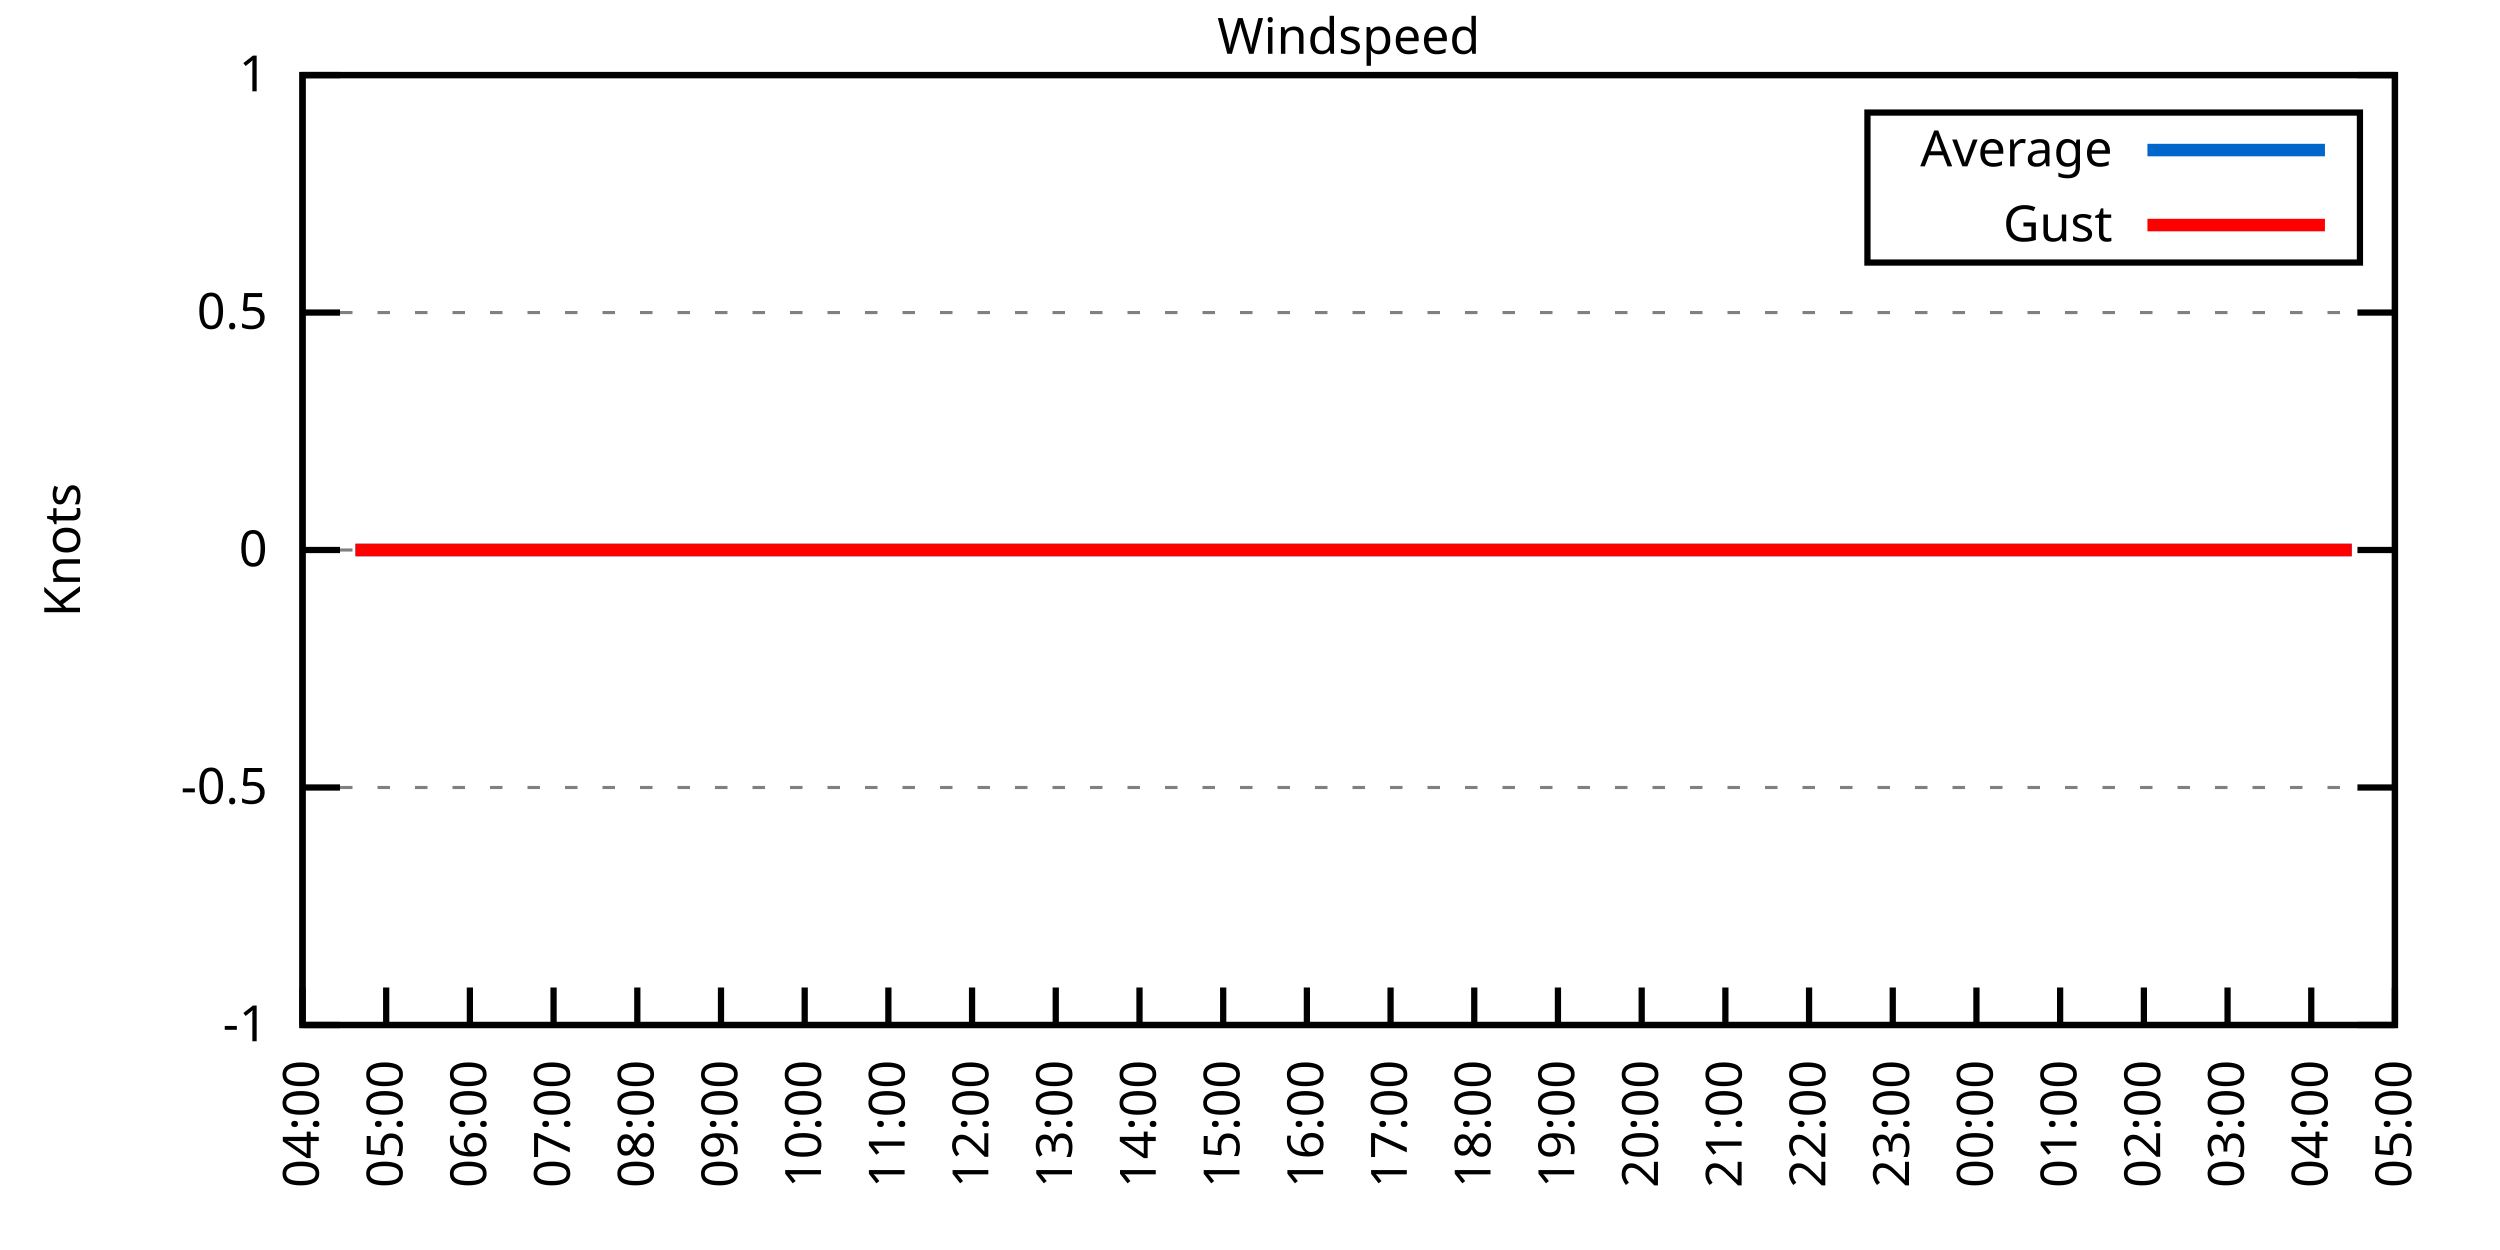
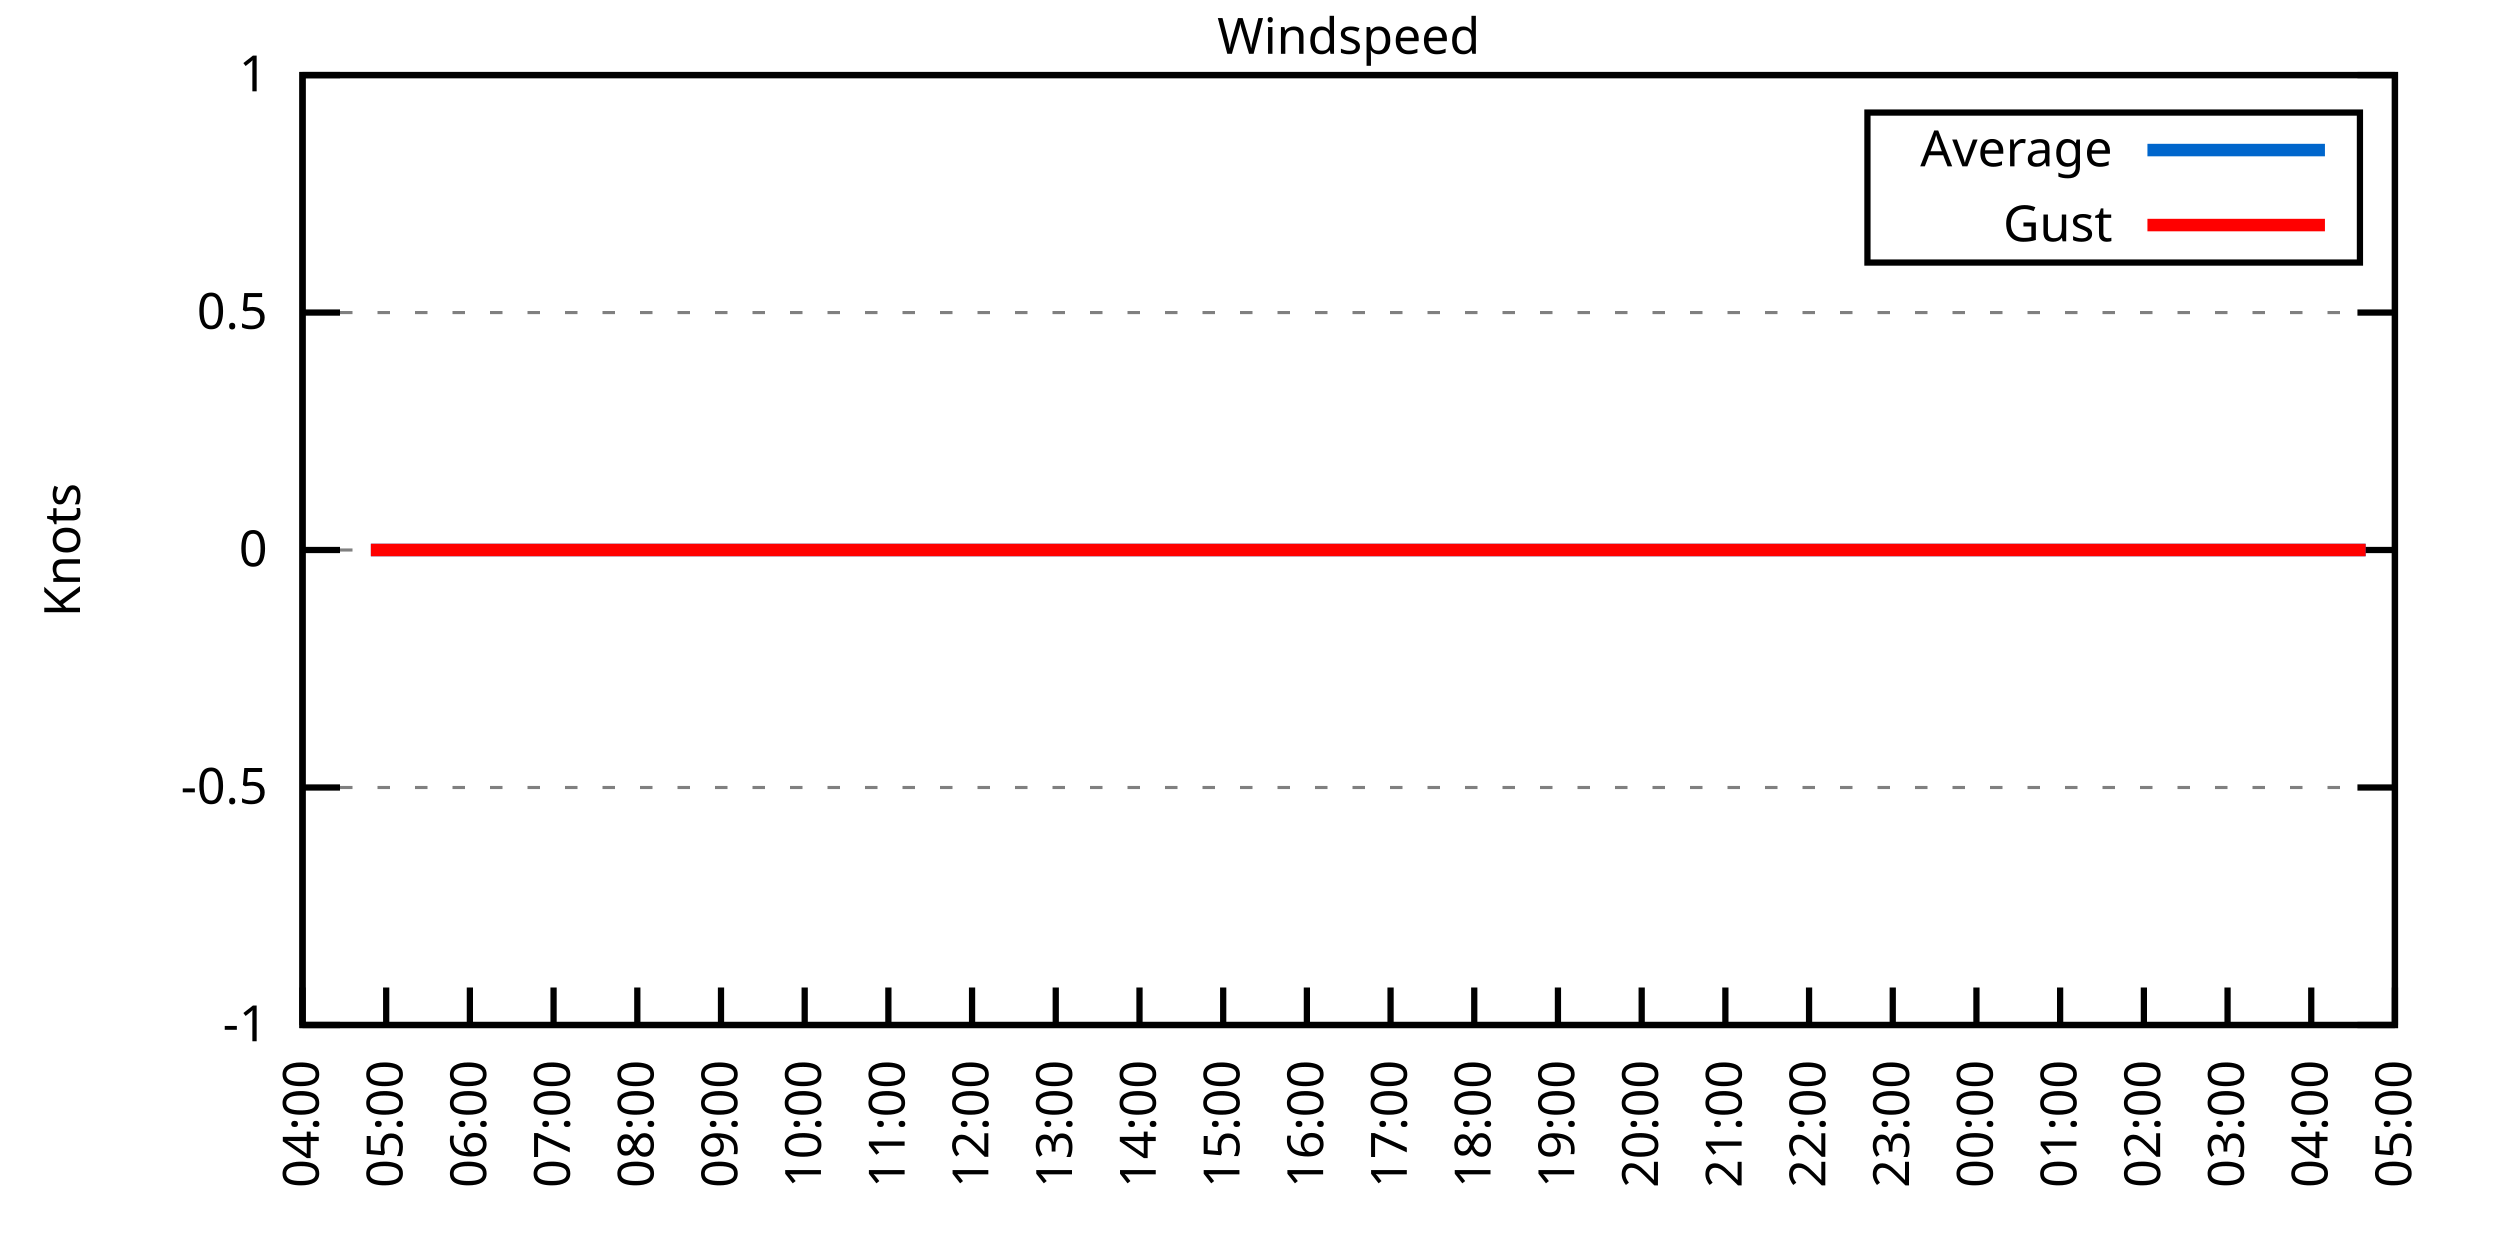
<svg xmlns="http://www.w3.org/2000/svg" xmlns:xlink="http://www.w3.org/1999/xlink" width="400" height="200" viewBox="0 0 400 200">
  <g id="gnuplot_canvas">
    <rect x="0" y="0" width="400" height="200" fill="none" />
    <defs>
      <circle id="gpDot" r="0.5" stroke-width="0.5" stroke="currentColor" />
      <path id="gpPt0" stroke-width="0.333" stroke="currentColor" d="M-1,0 h2 M0,-1 v2" />
      <path id="gpPt1" stroke-width="0.333" stroke="currentColor" d="M-1,-1 L1,1 M1,-1 L-1,1" />
      <path id="gpPt2" stroke-width="0.333" stroke="currentColor" d="M-1,0 L1,0 M0,-1 L0,1 M-1,-1 L1,1 M-1,1 L1,-1" />
      <rect id="gpPt3" stroke-width="0.333" stroke="currentColor" x="-1" y="-1" width="2" height="2" />
      <rect id="gpPt4" stroke-width="0.333" stroke="currentColor" fill="currentColor" x="-1" y="-1" width="2" height="2" />
      <circle id="gpPt5" stroke-width="0.333" stroke="currentColor" cx="0" cy="0" r="1" />
      <use xlink:href="#gpPt5" id="gpPt6" fill="currentColor" stroke="none" />
      <path id="gpPt7" stroke-width="0.333" stroke="currentColor" d="M0,-1.33 L-1.33,0.67 L1.33,0.67 z" />
      <use xlink:href="#gpPt7" id="gpPt8" fill="currentColor" stroke="none" />
      <use xlink:href="#gpPt7" id="gpPt9" stroke="currentColor" transform="rotate(180)" />
      <use xlink:href="#gpPt9" id="gpPt10" fill="currentColor" stroke="none" />
      <use xlink:href="#gpPt3" id="gpPt11" stroke="currentColor" transform="rotate(45)" />
      <use xlink:href="#gpPt11" id="gpPt12" fill="currentColor" stroke="none" />
      <path id="gpPt13" stroke-width="0.333" stroke="currentColor" d="M0,1.330 L1.265,0.411 L0.782,-1.067 L-0.782,-1.076 L-1.265,0.411 z" />
      <use xlink:href="#gpPt13" id="gpPt14" fill="currentColor" stroke="none" />
      <filter id="textbox" filterUnits="objectBoundingBox" x="0" y="0" height="1" width="1">
        <feFlood flood-color="white" flood-opacity="1" result="bgnd" />
        <feComposite in="SourceGraphic" in2="bgnd" operator="atop" />
      </filter>
      <filter id="greybox" filterUnits="objectBoundingBox" x="0" y="0" height="1" width="1">
        <feFlood flood-color="lightgrey" flood-opacity="1" result="grey" />
        <feComposite in="SourceGraphic" in2="grey" operator="atop" />
      </filter>
    </defs>
    <g fill="none" color="white" stroke="currentColor" stroke-width="1.00" stroke-linecap="butt" stroke-linejoin="miter">
</g>
    <g fill="none" color="black" stroke="currentColor" stroke-width="1.00" stroke-linecap="butt" stroke-linejoin="miter">
      <g stroke="none" shape-rendering="crispEdges">
        <polygon fill="rgb(255, 255, 255)" points="48.40,164.00 383.18,164.00 383.18,12.02 48.40,12.02 " />
      </g>
    </g>
    <g fill="none" color="black" stroke="currentColor" stroke-width="1.00" stroke-linecap="butt" stroke-linejoin="miter">
</g>
    <g fill="none" color="black" stroke="black" stroke-width="0.50" stroke-linecap="butt" stroke-linejoin="miter">
</g>
    <g fill="none" color="gray" stroke="currentColor" stroke-width="0.50" stroke-linecap="butt" stroke-linejoin="miter">
      <path stroke="gray" stroke-dasharray="2,4" class="gridline" d="M48.40,164.00 L383.19,164.00  " />
    </g>
    <g fill="none" color="gray" stroke="gray" stroke-width="1.00" stroke-linecap="butt" stroke-linejoin="miter">
</g>
    <g fill="none" color="black" stroke="currentColor" stroke-width="1.00" stroke-linecap="butt" stroke-linejoin="miter">
      <path stroke="black" d="M48.40,164.00 L54.40,164.00 M383.19,164.00 L377.19,164.00  " />
      <g transform="translate(42.80,166.60)" stroke="none" fill="black" font-family="Sans" font-size="8.00" text-anchor="end">
        <text>
          <tspan font-family="Sans">-1</tspan>
        </text>
      </g>
    </g>
    <g fill="none" color="black" stroke="currentColor" stroke-width="1.00" stroke-linecap="butt" stroke-linejoin="miter">
</g>
    <g fill="none" color="black" stroke="black" stroke-width="0.50" stroke-linecap="butt" stroke-linejoin="miter">
</g>
    <g fill="none" color="gray" stroke="currentColor" stroke-width="0.50" stroke-linecap="butt" stroke-linejoin="miter">
      <path stroke="gray" stroke-dasharray="2,4" class="gridline" d="M48.40,126.00 L383.19,126.00  " />
    </g>
    <g fill="none" color="gray" stroke="gray" stroke-width="1.00" stroke-linecap="butt" stroke-linejoin="miter">
</g>
    <g fill="none" color="black" stroke="currentColor" stroke-width="1.00" stroke-linecap="butt" stroke-linejoin="miter">
      <path stroke="black" d="M48.40,126.00 L54.40,126.00 M383.19,126.00 L377.19,126.00  " />
      <g transform="translate(42.80,128.60)" stroke="none" fill="black" font-family="Sans" font-size="8.00" text-anchor="end">
        <text>
          <tspan font-family="Sans">-0.5</tspan>
        </text>
      </g>
    </g>
    <g fill="none" color="black" stroke="currentColor" stroke-width="1.00" stroke-linecap="butt" stroke-linejoin="miter">
</g>
    <g fill="none" color="black" stroke="black" stroke-width="0.50" stroke-linecap="butt" stroke-linejoin="miter">
</g>
    <g fill="none" color="gray" stroke="currentColor" stroke-width="0.50" stroke-linecap="butt" stroke-linejoin="miter">
      <path stroke="gray" stroke-dasharray="2,4" class="gridline" d="M48.40,88.00 L383.19,88.00  " />
    </g>
    <g fill="none" color="gray" stroke="gray" stroke-width="1.00" stroke-linecap="butt" stroke-linejoin="miter">
</g>
    <g fill="none" color="black" stroke="currentColor" stroke-width="1.00" stroke-linecap="butt" stroke-linejoin="miter">
      <path stroke="black" d="M48.40,88.00 L54.40,88.00 M383.19,88.00 L377.19,88.00  " />
      <g transform="translate(42.80,90.60)" stroke="none" fill="black" font-family="Sans" font-size="8.00" text-anchor="end">
        <text>
          <tspan font-family="Sans"> 0</tspan>
        </text>
      </g>
    </g>
    <g fill="none" color="black" stroke="currentColor" stroke-width="1.00" stroke-linecap="butt" stroke-linejoin="miter">
</g>
    <g fill="none" color="black" stroke="black" stroke-width="0.50" stroke-linecap="butt" stroke-linejoin="miter">
</g>
    <g fill="none" color="gray" stroke="currentColor" stroke-width="0.50" stroke-linecap="butt" stroke-linejoin="miter">
      <path stroke="gray" stroke-dasharray="2,4" class="gridline" d="M48.40,50.01 L383.19,50.01  " />
    </g>
    <g fill="none" color="gray" stroke="gray" stroke-width="1.00" stroke-linecap="butt" stroke-linejoin="miter">
</g>
    <g fill="none" color="black" stroke="currentColor" stroke-width="1.00" stroke-linecap="butt" stroke-linejoin="miter">
      <path stroke="black" d="M48.40,50.01 L54.40,50.01 M383.19,50.01 L377.19,50.01  " />
      <g transform="translate(42.80,52.61)" stroke="none" fill="black" font-family="Sans" font-size="8.00" text-anchor="end">
        <text>
          <tspan font-family="Sans"> 0.5</tspan>
        </text>
      </g>
    </g>
    <g fill="none" color="black" stroke="currentColor" stroke-width="1.00" stroke-linecap="butt" stroke-linejoin="miter">
</g>
    <g fill="none" color="black" stroke="black" stroke-width="0.50" stroke-linecap="butt" stroke-linejoin="miter">
</g>
    <g fill="none" color="gray" stroke="currentColor" stroke-width="0.50" stroke-linecap="butt" stroke-linejoin="miter">
      <path stroke="gray" stroke-dasharray="2,4" class="gridline" d="M48.40,12.01 L383.19,12.01  " />
    </g>
    <g fill="none" color="gray" stroke="gray" stroke-width="1.00" stroke-linecap="butt" stroke-linejoin="miter">
</g>
    <g fill="none" color="black" stroke="currentColor" stroke-width="1.00" stroke-linecap="butt" stroke-linejoin="miter">
      <path stroke="black" d="M48.40,12.01 L54.40,12.01 M383.19,12.01 L377.19,12.01  " />
      <g transform="translate(42.80,14.61)" stroke="none" fill="black" font-family="Sans" font-size="8.00" text-anchor="end">
        <text>
          <tspan font-family="Sans"> 1</tspan>
        </text>
      </g>
    </g>
    <g fill="none" color="black" stroke="currentColor" stroke-width="1.00" stroke-linecap="butt" stroke-linejoin="miter">
      <path stroke="black" d="M48.40,164.00 L48.40,158.00  " />
      <g transform="translate(51.00,169.60) rotate(270.00)" stroke="none" fill="black" font-family="Sans" font-size="8.00" text-anchor="end">
        <text>
          <tspan font-family="Sans">04:00</tspan>
        </text>
      </g>
    </g>
    <g fill="none" color="black" stroke="currentColor" stroke-width="1.00" stroke-linecap="butt" stroke-linejoin="miter">
      <path stroke="black" d="M61.79,164.00 L61.79,158.00  " />
      <g transform="translate(64.39,169.60) rotate(270.00)" stroke="none" fill="black" font-family="Sans" font-size="8.00" text-anchor="end">
        <text>
          <tspan font-family="Sans">05:00</tspan>
        </text>
      </g>
    </g>
    <g fill="none" color="black" stroke="currentColor" stroke-width="1.00" stroke-linecap="butt" stroke-linejoin="miter">
      <path stroke="black" d="M75.18,164.00 L75.18,158.00  " />
      <g transform="translate(77.78,169.60) rotate(270.00)" stroke="none" fill="black" font-family="Sans" font-size="8.00" text-anchor="end">
        <text>
          <tspan font-family="Sans">06:00</tspan>
        </text>
      </g>
    </g>
    <g fill="none" color="black" stroke="currentColor" stroke-width="1.00" stroke-linecap="butt" stroke-linejoin="miter">
      <path stroke="black" d="M88.57,164.00 L88.57,158.00  " />
      <g transform="translate(91.17,169.60) rotate(270.00)" stroke="none" fill="black" font-family="Sans" font-size="8.00" text-anchor="end">
        <text>
          <tspan font-family="Sans">07:00</tspan>
        </text>
      </g>
    </g>
    <g fill="none" color="black" stroke="currentColor" stroke-width="1.00" stroke-linecap="butt" stroke-linejoin="miter">
      <path stroke="black" d="M101.97,164.00 L101.97,158.00  " />
      <g transform="translate(104.57,169.60) rotate(270.00)" stroke="none" fill="black" font-family="Sans" font-size="8.00" text-anchor="end">
        <text>
          <tspan font-family="Sans">08:00</tspan>
        </text>
      </g>
    </g>
    <g fill="none" color="black" stroke="currentColor" stroke-width="1.00" stroke-linecap="butt" stroke-linejoin="miter">
      <path stroke="black" d="M115.36,164.00 L115.36,158.00  " />
      <g transform="translate(117.96,169.60) rotate(270.00)" stroke="none" fill="black" font-family="Sans" font-size="8.00" text-anchor="end">
        <text>
          <tspan font-family="Sans">09:00</tspan>
        </text>
      </g>
    </g>
    <g fill="none" color="black" stroke="currentColor" stroke-width="1.00" stroke-linecap="butt" stroke-linejoin="miter">
      <path stroke="black" d="M128.75,164.00 L128.75,158.00  " />
      <g transform="translate(131.35,169.60) rotate(270.00)" stroke="none" fill="black" font-family="Sans" font-size="8.00" text-anchor="end">
        <text>
          <tspan font-family="Sans">10:00</tspan>
        </text>
      </g>
    </g>
    <g fill="none" color="black" stroke="currentColor" stroke-width="1.00" stroke-linecap="butt" stroke-linejoin="miter">
      <path stroke="black" d="M142.14,164.00 L142.14,158.00  " />
      <g transform="translate(144.74,169.60) rotate(270.00)" stroke="none" fill="black" font-family="Sans" font-size="8.00" text-anchor="end">
        <text>
          <tspan font-family="Sans">11:00</tspan>
        </text>
      </g>
    </g>
    <g fill="none" color="black" stroke="currentColor" stroke-width="1.00" stroke-linecap="butt" stroke-linejoin="miter">
      <path stroke="black" d="M155.53,164.00 L155.53,158.00  " />
      <g transform="translate(158.13,169.60) rotate(270.00)" stroke="none" fill="black" font-family="Sans" font-size="8.00" text-anchor="end">
        <text>
          <tspan font-family="Sans">12:00</tspan>
        </text>
      </g>
    </g>
    <g fill="none" color="black" stroke="currentColor" stroke-width="1.00" stroke-linecap="butt" stroke-linejoin="miter">
      <path stroke="black" d="M168.92,164.00 L168.92,158.00  " />
      <g transform="translate(171.52,169.60) rotate(270.00)" stroke="none" fill="black" font-family="Sans" font-size="8.00" text-anchor="end">
        <text>
          <tspan font-family="Sans">13:00</tspan>
        </text>
      </g>
    </g>
    <g fill="none" color="black" stroke="currentColor" stroke-width="1.00" stroke-linecap="butt" stroke-linejoin="miter">
      <path stroke="black" d="M182.32,164.00 L182.32,158.00  " />
      <g transform="translate(184.92,169.60) rotate(270.00)" stroke="none" fill="black" font-family="Sans" font-size="8.00" text-anchor="end">
        <text>
          <tspan font-family="Sans">14:00</tspan>
        </text>
      </g>
    </g>
    <g fill="none" color="black" stroke="currentColor" stroke-width="1.00" stroke-linecap="butt" stroke-linejoin="miter">
      <path stroke="black" d="M195.71,164.00 L195.71,158.00  " />
      <g transform="translate(198.31,169.60) rotate(270.00)" stroke="none" fill="black" font-family="Sans" font-size="8.00" text-anchor="end">
        <text>
          <tspan font-family="Sans">15:00</tspan>
        </text>
      </g>
    </g>
    <g fill="none" color="black" stroke="currentColor" stroke-width="1.00" stroke-linecap="butt" stroke-linejoin="miter">
      <path stroke="black" d="M209.10,164.00 L209.10,158.00  " />
      <g transform="translate(211.70,169.60) rotate(270.00)" stroke="none" fill="black" font-family="Sans" font-size="8.00" text-anchor="end">
        <text>
          <tspan font-family="Sans">16:00</tspan>
        </text>
      </g>
    </g>
    <g fill="none" color="black" stroke="currentColor" stroke-width="1.00" stroke-linecap="butt" stroke-linejoin="miter">
      <path stroke="black" d="M222.49,164.00 L222.49,158.00  " />
      <g transform="translate(225.09,169.60) rotate(270.00)" stroke="none" fill="black" font-family="Sans" font-size="8.00" text-anchor="end">
        <text>
          <tspan font-family="Sans">17:00</tspan>
        </text>
      </g>
    </g>
    <g fill="none" color="black" stroke="currentColor" stroke-width="1.00" stroke-linecap="butt" stroke-linejoin="miter">
      <path stroke="black" d="M235.88,164.00 L235.88,158.00  " />
      <g transform="translate(238.48,169.60) rotate(270.00)" stroke="none" fill="black" font-family="Sans" font-size="8.00" text-anchor="end">
        <text>
          <tspan font-family="Sans">18:00</tspan>
        </text>
      </g>
    </g>
    <g fill="none" color="black" stroke="currentColor" stroke-width="1.00" stroke-linecap="butt" stroke-linejoin="miter">
      <path stroke="black" d="M249.27,164.00 L249.27,158.00  " />
      <g transform="translate(251.87,169.60) rotate(270.00)" stroke="none" fill="black" font-family="Sans" font-size="8.00" text-anchor="end">
        <text>
          <tspan font-family="Sans">19:00</tspan>
        </text>
      </g>
    </g>
    <g fill="none" color="black" stroke="currentColor" stroke-width="1.00" stroke-linecap="butt" stroke-linejoin="miter">
      <path stroke="black" d="M262.67,164.00 L262.67,158.00  " />
      <g transform="translate(265.27,169.60) rotate(270.00)" stroke="none" fill="black" font-family="Sans" font-size="8.00" text-anchor="end">
        <text>
          <tspan font-family="Sans">20:00</tspan>
        </text>
      </g>
    </g>
    <g fill="none" color="black" stroke="currentColor" stroke-width="1.00" stroke-linecap="butt" stroke-linejoin="miter">
      <path stroke="black" d="M276.06,164.00 L276.06,158.00  " />
      <g transform="translate(278.66,169.60) rotate(270.00)" stroke="none" fill="black" font-family="Sans" font-size="8.00" text-anchor="end">
        <text>
          <tspan font-family="Sans">21:00</tspan>
        </text>
      </g>
    </g>
    <g fill="none" color="black" stroke="currentColor" stroke-width="1.00" stroke-linecap="butt" stroke-linejoin="miter">
      <path stroke="black" d="M289.45,164.00 L289.45,158.00  " />
      <g transform="translate(292.05,169.60) rotate(270.00)" stroke="none" fill="black" font-family="Sans" font-size="8.00" text-anchor="end">
        <text>
          <tspan font-family="Sans">22:00</tspan>
        </text>
      </g>
    </g>
    <g fill="none" color="black" stroke="currentColor" stroke-width="1.00" stroke-linecap="butt" stroke-linejoin="miter">
      <path stroke="black" d="M302.84,164.00 L302.84,158.00  " />
      <g transform="translate(305.44,169.60) rotate(270.00)" stroke="none" fill="black" font-family="Sans" font-size="8.00" text-anchor="end">
        <text>
          <tspan font-family="Sans">23:00</tspan>
        </text>
      </g>
    </g>
    <g fill="none" color="black" stroke="currentColor" stroke-width="1.00" stroke-linecap="butt" stroke-linejoin="miter">
      <path stroke="black" d="M316.23,164.00 L316.23,158.00  " />
      <g transform="translate(318.83,169.60) rotate(270.00)" stroke="none" fill="black" font-family="Sans" font-size="8.00" text-anchor="end">
        <text>
          <tspan font-family="Sans">00:00</tspan>
        </text>
      </g>
    </g>
    <g fill="none" color="black" stroke="currentColor" stroke-width="1.00" stroke-linecap="butt" stroke-linejoin="miter">
      <path stroke="black" d="M329.62,164.00 L329.62,158.00  " />
      <g transform="translate(332.22,169.60) rotate(270.00)" stroke="none" fill="black" font-family="Sans" font-size="8.00" text-anchor="end">
        <text>
          <tspan font-family="Sans">01:00</tspan>
        </text>
      </g>
    </g>
    <g fill="none" color="black" stroke="currentColor" stroke-width="1.00" stroke-linecap="butt" stroke-linejoin="miter">
      <path stroke="black" d="M343.02,164.00 L343.02,158.00  " />
      <g transform="translate(345.62,169.60) rotate(270.00)" stroke="none" fill="black" font-family="Sans" font-size="8.00" text-anchor="end">
        <text>
          <tspan font-family="Sans">02:00</tspan>
        </text>
      </g>
    </g>
    <g fill="none" color="black" stroke="currentColor" stroke-width="1.00" stroke-linecap="butt" stroke-linejoin="miter">
      <path stroke="black" d="M356.41,164.00 L356.41,158.00  " />
      <g transform="translate(359.01,169.60) rotate(270.00)" stroke="none" fill="black" font-family="Sans" font-size="8.00" text-anchor="end">
        <text>
          <tspan font-family="Sans">03:00</tspan>
        </text>
      </g>
    </g>
    <g fill="none" color="black" stroke="currentColor" stroke-width="1.00" stroke-linecap="butt" stroke-linejoin="miter">
      <path stroke="black" d="M369.80,164.00 L369.80,158.00  " />
      <g transform="translate(372.40,169.60) rotate(270.00)" stroke="none" fill="black" font-family="Sans" font-size="8.00" text-anchor="end">
        <text>
          <tspan font-family="Sans">04:00</tspan>
        </text>
      </g>
    </g>
    <g fill="none" color="black" stroke="currentColor" stroke-width="1.00" stroke-linecap="butt" stroke-linejoin="miter">
      <path stroke="black" d="M383.19,164.00 L383.19,158.00  " />
      <g transform="translate(385.79,169.60) rotate(270.00)" stroke="none" fill="black" font-family="Sans" font-size="8.00" text-anchor="end">
        <text>
          <tspan font-family="Sans">05:00</tspan>
        </text>
      </g>
    </g>
    <g fill="none" color="black" stroke="currentColor" stroke-width="1.00" stroke-linecap="butt" stroke-linejoin="miter">
</g>
    <g fill="none" color="black" stroke="currentColor" stroke-width="1.00" stroke-linecap="butt" stroke-linejoin="miter">
      <path stroke="black" d="M48.40,12.01 L48.40,164.00 L383.19,164.00 L383.19,12.01 L48.40,12.01 Z  " />
    </g>
    <g fill="none" color="black" stroke="currentColor" stroke-width="1.00" stroke-linecap="butt" stroke-linejoin="miter">
</g>
    <g fill="none" color="black" stroke="currentColor" stroke-width="1.00" stroke-linecap="butt" stroke-linejoin="miter">
      <path stroke="black" d="M298.79,42.01 L298.79,18.01 L377.59,18.01 L377.59,42.01 L298.79,42.01 Z  " />
    </g>
    <g id="Windspeed_plot_1">
      <g fill="none" color="white" stroke="black" stroke-width="2.00" stroke-linecap="butt" stroke-linejoin="miter">
</g>
      <g fill="none" color="black" stroke="currentColor" stroke-width="2.00" stroke-linecap="butt" stroke-linejoin="miter">
        <g transform="translate(337.99,26.61)" stroke="none" fill="black" font-family="Sans" font-size="8.00" text-anchor="end">
          <text>
            <tspan font-family="Sans">Average</tspan>
          </text>
        </g>
      </g>
      <g fill="none" color="black" stroke="currentColor" stroke-width="2.00" stroke-linecap="butt" stroke-linejoin="miter">
-         <path stroke="rgb(  0, 102, 204)" d="M343.59,24.01 L371.99,24.01 M56.88,88.00 L59.34,88.00 L61.35,88.00 L63.80,88.00 L65.59,88.00 L67.82,88.00   L70.27,88.00 L72.73,88.00 L74.51,88.00 L76.97,88.00 L79.42,88.00 L81.21,88.00 L83.89,88.00 L85.90,88.00   L88.35,88.00 L90.36,88.00 L92.59,88.00 L95.05,88.00 L97.06,88.00 L99.51,88.00 L101.74,88.00 L103.53,88.00   L105.31,88.00 L108.22,88.00 L110.45,88.00 L112.68,88.00 L115.13,88.00 L117.14,88.00 L119.60,88.00 L121.38,88.00   L123.84,88.00 L126.07,88.00 L128.53,88.00 L130.31,88.00 L132.77,88.00 L135.00,88.00 L137.45,88.00 L139.46,88.00   L141.92,88.00 L143.93,88.00 L146.38,88.00 L148.39,88.00 L150.85,88.00 L153.08,88.00 L154.86,88.00 L157.10,88.00   L159.55,88.00 L162.01,88.00 L164.24,88.00 L166.47,88.00 L168.25,88.00 L170.93,88.00 L172.94,88.00 L175.17,88.00   L177.63,88.00 L179.64,88.00 L182.09,88.00 L183.88,88.00 L186.56,88.00 L188.79,88.00 L191.02,88.00 L193.03,88.00   L195.48,88.00 L197.49,88.00 L199.95,88.00 L202.18,88.00 L204.19,88.00 L206.42,88.00 L208.43,88.00 L211.11,88.00   L213.12,88.00 L215.57,88.00 L217.80,88.00 L220.04,88.00 L222.27,88.00 L224.05,88.00 L226.73,88.00 L228.74,88.00   L231.20,88.00 L232.98,88.00 L235.44,88.00 L237.44,88.00 L239.68,88.00 L242.36,88.00 L244.59,88.00 L246.37,88.00   L248.83,88.00 L250.84,88.00 L253.29,88.00 L255.75,88.00 L257.53,88.00 L260.21,88.00 L262.00,88.00 L264.67,88.00   L266.68,88.00 L268.69,88.00 L271.15,88.00 L273.60,88.00 L275.39,88.00 L278.07,88.00 L280.07,88.00 L282.08,88.00   L284.54,88.00 L286.99,88.00 L288.78,88.00 L291.46,88.00 L293.24,88.00 L295.92,88.00 L297.71,88.00 L300.16,88.00   L302.62,88.00 L304.63,88.00 L307.08,88.00 L309.09,88.00 L311.32,88.00 L313.78,88.00 L315.56,88.00 L318.02,88.00   L320.03,88.00 L322.70,88.00 L324.49,88.00 L326.95,88.00 L329.40,88.00 L331.19,88.00 L333.86,88.00 L336.10,88.00   L338.10,88.00 L340.11,88.00 L342.57,88.00 L345.02,88.00 L347.26,88.00 L349.49,88.00 L351.72,88.00 L353.73,88.00   L355.96,88.00 L357.97,88.00 L360.65,88.00 L362.88,88.00 L364.66,88.00 L367.34,88.00 L369.13,88.00 L371.36,88.00   L373.59,88.00 L376.27,88.00  " />
+         <path stroke="rgb(  0, 102, 204)" d="M343.59,24.01 L371.99,24.01 M59.34,88.00 L61.35,88.00 L63.80,88.00 L65.59,88.00 L67.82,88.00 L70.27,88.00   L72.73,88.00 L74.51,88.00 L76.97,88.00 L79.42,88.00 L81.21,88.00 L83.89,88.00 L85.90,88.00 L88.35,88.00   L90.36,88.00 L92.59,88.00 L95.05,88.00 L97.06,88.00 L99.51,88.00 L101.74,88.00 L103.53,88.00 L105.31,88.00   L108.22,88.00 L110.45,88.00 L112.68,88.00 L115.13,88.00 L117.14,88.00 L119.60,88.00 L121.38,88.00 L123.84,88.00   L126.07,88.00 L128.53,88.00 L130.31,88.00 L132.77,88.00 L135.00,88.00 L137.45,88.00 L139.46,88.00 L141.92,88.00   L143.93,88.00 L146.38,88.00 L148.39,88.00 L150.85,88.00 L153.08,88.00 L154.86,88.00 L157.10,88.00 L159.55,88.00   L162.01,88.00 L164.24,88.00 L166.47,88.00 L168.25,88.00 L170.93,88.00 L172.94,88.00 L175.17,88.00 L177.63,88.00   L179.64,88.00 L182.09,88.00 L183.88,88.00 L186.56,88.00 L188.79,88.00 L191.02,88.00 L193.03,88.00 L195.48,88.00   L197.49,88.00 L199.95,88.00 L202.18,88.00 L204.19,88.00 L206.42,88.00 L208.43,88.00 L211.11,88.00 L213.12,88.00   L215.57,88.00 L217.80,88.00 L220.04,88.00 L222.27,88.00 L224.05,88.00 L226.73,88.00 L228.74,88.00 L231.20,88.00   L232.98,88.00 L235.44,88.00 L237.44,88.00 L239.68,88.00 L242.36,88.00 L244.59,88.00 L246.37,88.00 L248.83,88.00   L250.84,88.00 L253.29,88.00 L255.75,88.00 L257.53,88.00 L260.21,88.00 L262.00,88.00 L264.67,88.00 L266.68,88.00   L268.69,88.00 L271.15,88.00 L273.60,88.00 L275.39,88.00 L278.07,88.00 L280.07,88.00 L282.08,88.00 L284.54,88.00   L286.99,88.00 L288.78,88.00 L291.46,88.00 L293.24,88.00 L295.92,88.00 L297.71,88.00 L300.16,88.00 L302.62,88.00   L304.63,88.00 L307.08,88.00 L309.09,88.00 L311.32,88.00 L313.78,88.00 L315.56,88.00 L318.02,88.00 L320.03,88.00   L322.70,88.00 L324.49,88.00 L326.95,88.00 L329.40,88.00 L331.19,88.00 L333.86,88.00 L336.10,88.00 L338.10,88.00   L340.11,88.00 L342.57,88.00 L345.02,88.00 L347.26,88.00 L349.49,88.00 L351.72,88.00 L353.73,88.00 L355.96,88.00   L357.97,88.00 L360.65,88.00 L362.88,88.00 L364.66,88.00 L367.34,88.00 L369.13,88.00 L371.36,88.00 L373.59,88.00   L376.27,88.00 L378.50,88.00  " />
      </g>
    </g>
    <g id="Windspeed_plot_2">
      <g fill="none" color="black" stroke="currentColor" stroke-width="2.00" stroke-linecap="butt" stroke-linejoin="miter">
        <g transform="translate(337.99,38.61)" stroke="none" fill="black" font-family="Sans" font-size="8.00" text-anchor="end">
          <text>
            <tspan font-family="Sans">Gust</tspan>
          </text>
        </g>
      </g>
      <g fill="none" color="black" stroke="currentColor" stroke-width="2.00" stroke-linecap="butt" stroke-linejoin="miter">
-         <path stroke="rgb(255,   0,   0)" d="M343.59,36.01 L371.99,36.01 M56.88,88.00 L59.34,88.00 L61.35,88.00 L63.80,88.00 L65.59,88.00 L67.82,88.00   L70.27,88.00 L72.73,88.00 L74.51,88.00 L76.97,88.00 L79.42,88.00 L81.21,88.00 L83.89,88.00 L85.90,88.00   L88.35,88.00 L90.36,88.00 L92.59,88.00 L95.05,88.00 L97.06,88.00 L99.51,88.00 L101.74,88.00 L103.53,88.00   L105.31,88.00 L108.22,88.00 L110.45,88.00 L112.68,88.00 L115.13,88.00 L117.14,88.00 L119.60,88.00 L121.38,88.00   L123.84,88.00 L126.07,88.00 L128.53,88.00 L130.31,88.00 L132.77,88.00 L135.00,88.00 L137.45,88.00 L139.46,88.00   L141.92,88.00 L143.93,88.00 L146.38,88.00 L148.39,88.00 L150.85,88.00 L153.08,88.00 L154.86,88.00 L157.10,88.00   L159.55,88.00 L162.01,88.00 L164.24,88.00 L166.47,88.00 L168.25,88.00 L170.93,88.00 L172.94,88.00 L175.17,88.00   L177.63,88.00 L179.64,88.00 L182.09,88.00 L183.88,88.00 L186.56,88.00 L188.79,88.00 L191.02,88.00 L193.03,88.00   L195.48,88.00 L197.49,88.00 L199.95,88.00 L202.18,88.00 L204.19,88.00 L206.42,88.00 L208.43,88.00 L211.11,88.00   L213.12,88.00 L215.57,88.00 L217.80,88.00 L220.04,88.00 L222.27,88.00 L224.05,88.00 L226.73,88.00 L228.74,88.00   L231.20,88.00 L232.98,88.00 L235.44,88.00 L237.44,88.00 L239.68,88.00 L242.36,88.00 L244.59,88.00 L246.37,88.00   L248.83,88.00 L250.84,88.00 L253.29,88.00 L255.75,88.00 L257.53,88.00 L260.21,88.00 L262.00,88.00 L264.67,88.00   L266.68,88.00 L268.69,88.00 L271.15,88.00 L273.60,88.00 L275.39,88.00 L278.07,88.00 L280.07,88.00 L282.08,88.00   L284.54,88.00 L286.99,88.00 L288.78,88.00 L291.46,88.00 L293.24,88.00 L295.92,88.00 L297.71,88.00 L300.16,88.00   L302.62,88.00 L304.63,88.00 L307.08,88.00 L309.09,88.00 L311.32,88.00 L313.78,88.00 L315.56,88.00 L318.02,88.00   L320.03,88.00 L322.70,88.00 L324.49,88.00 L326.95,88.00 L329.40,88.00 L331.19,88.00 L333.86,88.00 L336.10,88.00   L338.10,88.00 L340.11,88.00 L342.57,88.00 L345.02,88.00 L347.26,88.00 L349.49,88.00 L351.72,88.00 L353.73,88.00   L355.96,88.00 L357.97,88.00 L360.65,88.00 L362.88,88.00 L364.66,88.00 L367.34,88.00 L369.13,88.00 L371.36,88.00   L373.59,88.00 L376.27,88.00  " />
+         <path stroke="rgb(255,   0,   0)" d="M343.59,36.01 L371.99,36.01 M59.34,88.00 L61.35,88.00 L63.80,88.00 L65.59,88.00 L67.82,88.00 L70.27,88.00   L72.73,88.00 L74.51,88.00 L76.97,88.00 L79.42,88.00 L81.21,88.00 L83.89,88.00 L85.90,88.00 L88.35,88.00   L90.36,88.00 L92.59,88.00 L95.05,88.00 L97.06,88.00 L99.51,88.00 L101.74,88.00 L103.53,88.00 L105.31,88.00   L108.22,88.00 L110.45,88.00 L112.68,88.00 L115.13,88.00 L117.14,88.00 L119.60,88.00 L121.38,88.00 L123.84,88.00   L126.07,88.00 L128.53,88.00 L130.31,88.00 L132.77,88.00 L135.00,88.00 L137.45,88.00 L139.46,88.00 L141.92,88.00   L143.93,88.00 L146.38,88.00 L148.39,88.00 L150.85,88.00 L153.08,88.00 L154.86,88.00 L157.10,88.00 L159.55,88.00   L162.01,88.00 L164.24,88.00 L166.47,88.00 L168.25,88.00 L170.93,88.00 L172.94,88.00 L175.17,88.00 L177.63,88.00   L179.64,88.00 L182.09,88.00 L183.88,88.00 L186.56,88.00 L188.79,88.00 L191.02,88.00 L193.03,88.00 L195.48,88.00   L197.49,88.00 L199.95,88.00 L202.18,88.00 L204.19,88.00 L206.42,88.00 L208.43,88.00 L211.11,88.00 L213.12,88.00   L215.57,88.00 L217.80,88.00 L220.04,88.00 L222.27,88.00 L224.05,88.00 L226.73,88.00 L228.74,88.00 L231.20,88.00   L232.98,88.00 L235.44,88.00 L237.44,88.00 L239.68,88.00 L242.36,88.00 L244.59,88.00 L246.37,88.00 L248.83,88.00   L250.84,88.00 L253.29,88.00 L255.75,88.00 L257.53,88.00 L260.21,88.00 L262.00,88.00 L264.67,88.00 L266.68,88.00   L268.69,88.00 L271.15,88.00 L273.60,88.00 L275.39,88.00 L278.07,88.00 L280.07,88.00 L282.08,88.00 L284.54,88.00   L286.99,88.00 L288.78,88.00 L291.46,88.00 L293.24,88.00 L295.92,88.00 L297.71,88.00 L300.16,88.00 L302.62,88.00   L304.63,88.00 L307.08,88.00 L309.09,88.00 L311.32,88.00 L313.78,88.00 L315.56,88.00 L318.02,88.00 L320.03,88.00   L322.70,88.00 L324.49,88.00 L326.95,88.00 L329.40,88.00 L331.19,88.00 L333.86,88.00 L336.10,88.00 L338.10,88.00   L340.11,88.00 L342.57,88.00 L345.02,88.00 L347.26,88.00 L349.49,88.00 L351.72,88.00 L353.73,88.00 L355.96,88.00   L357.97,88.00 L360.65,88.00 L362.88,88.00 L364.66,88.00 L367.34,88.00 L369.13,88.00 L371.36,88.00 L373.59,88.00   L376.27,88.00 L378.50,88.00  " />
      </g>
    </g>
    <g fill="none" color="black" stroke="currentColor" stroke-width="2.00" stroke-linecap="butt" stroke-linejoin="miter">
</g>
    <g fill="none" color="black" stroke="black" stroke-width="1.00" stroke-linecap="butt" stroke-linejoin="miter">
</g>
    <g fill="none" color="black" stroke="currentColor" stroke-width="1.00" stroke-linecap="butt" stroke-linejoin="miter">
      <path stroke="black" d="M48.40,12.01 L48.40,164.00 L383.19,164.00 L383.19,12.01 L48.40,12.01 Z  " />
      <g transform="translate(12.80,88.01) rotate(270.00)" stroke="none" fill="black" font-family="Sans" font-size="8.00" text-anchor="middle">
        <text>
          <tspan font-family="Sans">Knots</tspan>
        </text>
      </g>
    </g>
    <g fill="none" color="black" stroke="currentColor" stroke-width="1.00" stroke-linecap="butt" stroke-linejoin="miter">
</g>
    <g fill="none" color="black" stroke="currentColor" stroke-width="1.00" stroke-linecap="butt" stroke-linejoin="miter">
      <g transform="translate(215.79,8.61)" stroke="none" fill="black" font-family="Sans" font-size="8.00" text-anchor="middle">
        <text>
          <tspan font-family="Sans">Windspeed</tspan>
        </text>
      </g>
    </g>
    <g fill="none" color="black" stroke="currentColor" stroke-width="1.00" stroke-linecap="butt" stroke-linejoin="miter">
</g>
  </g>
</svg>
